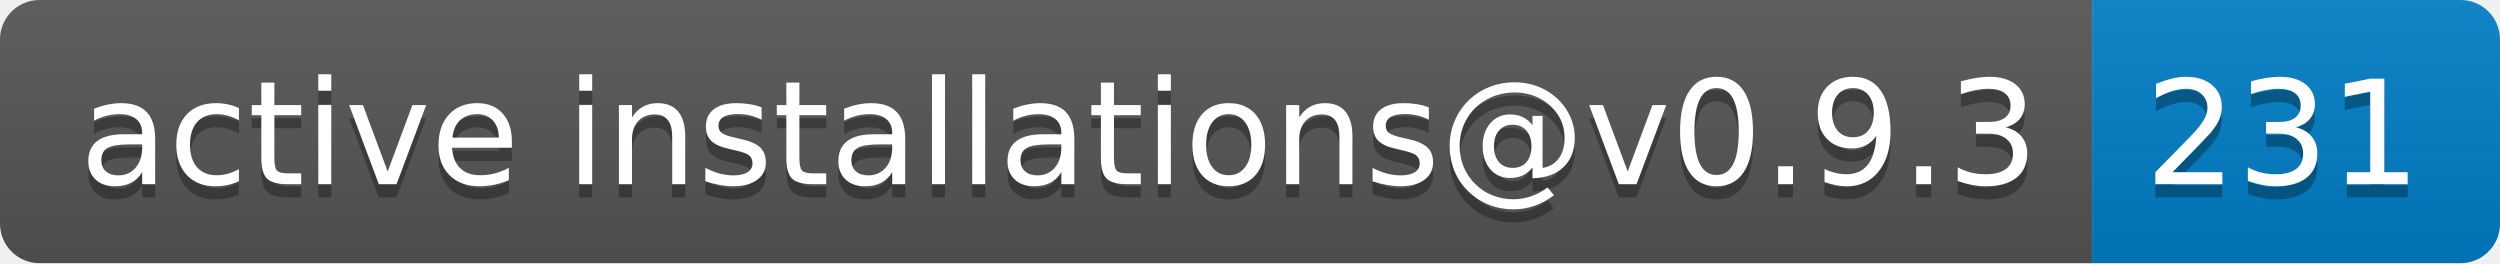
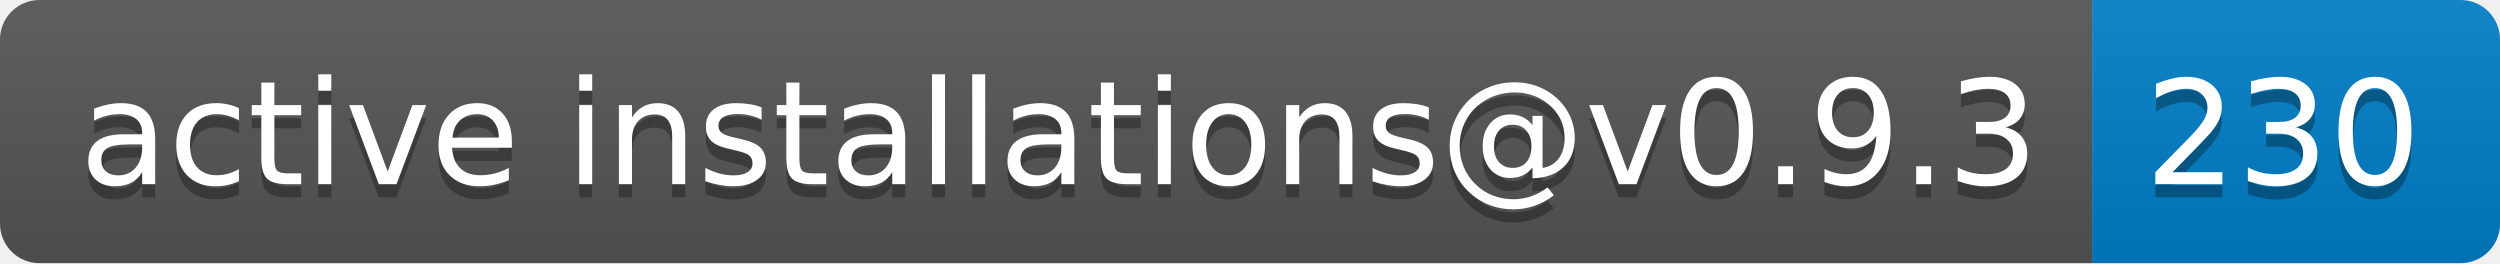
- <svg xmlns="http://www.w3.org/2000/svg" width="190" height="20" role="img" aria-label="active installations@v0.9.3: 231">
+ <svg xmlns="http://www.w3.org/2000/svg" width="190" height="20" role="img" aria-label="active installations@v0.9.3: 230">
  <linearGradient id="s" x2="0" y2="100%">
    <stop offset="0" stop-color="#bbb" stop-opacity=".1" />
    <stop offset="1" stop-opacity=".1" />
  </linearGradient>
  <clipPath id="r">
    <rect width="190" height="20" rx="3" fill="#fff" />
  </clipPath>
  <g clip-path="url(#r)">
    <rect width="159" height="20" fill="#555" />
    <rect x="159" width="31" height="20" fill="#007ec6" />
    <rect width="190" height="20" fill="url(#s)" />
  </g>
  <g fill="#fff" text-anchor="middle" font-family="Verdana,Geneva,DejaVu Sans,sans-serif" text-rendering="geometricPrecision" font-size="110">
    <text aria-hidden="true" x="805" y="150" fill="#010101" fill-opacity=".3" transform="scale(.1)" textLength="1490">active installations@v0.9.3</text>
    <text x="805" y="140" transform="scale(.1)" fill="#fff" textLength="1490">active installations@v0.9.3</text>
-     <text aria-hidden="true" x="1735" y="150" fill="#010101" fill-opacity=".3" transform="scale(.1)" textLength="210">231</text>
-     <text x="1735" y="140" transform="scale(.1)" fill="#fff" textLength="210">231</text>
+     <text aria-hidden="true" x="1735" y="150" fill="#010101" fill-opacity=".3" transform="scale(.1)" textLength="210">230</text>
+     <text x="1735" y="140" transform="scale(.1)" fill="#fff" textLength="210">230</text>
  </g>
</svg>
